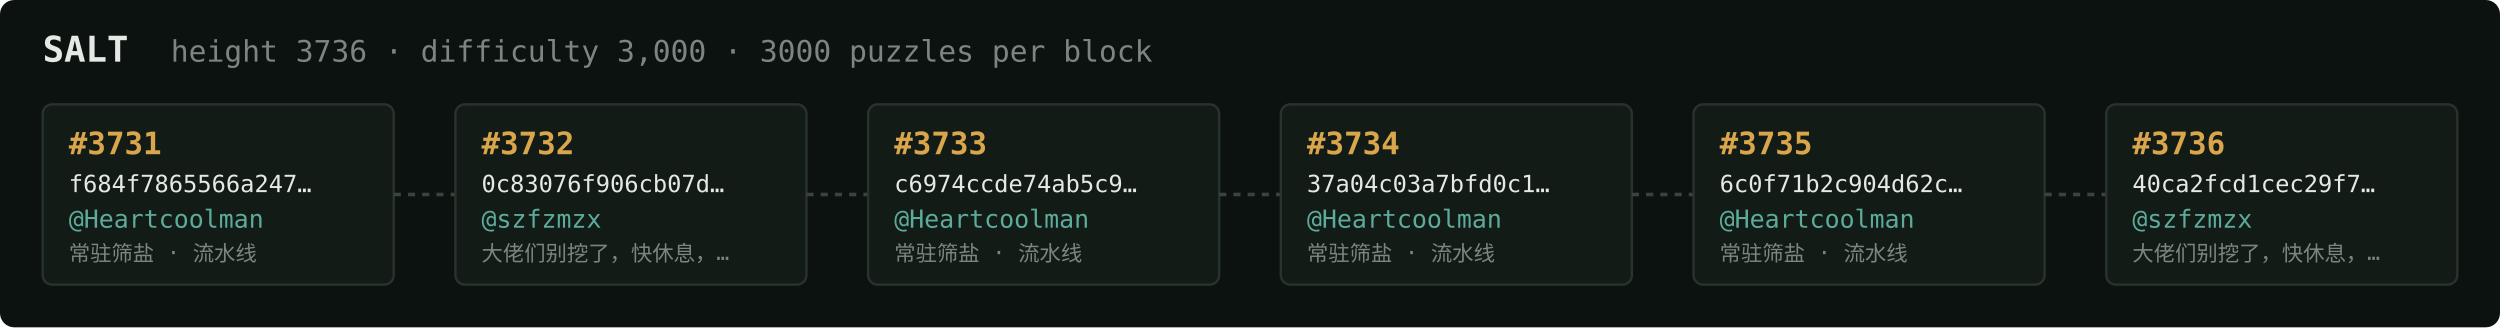
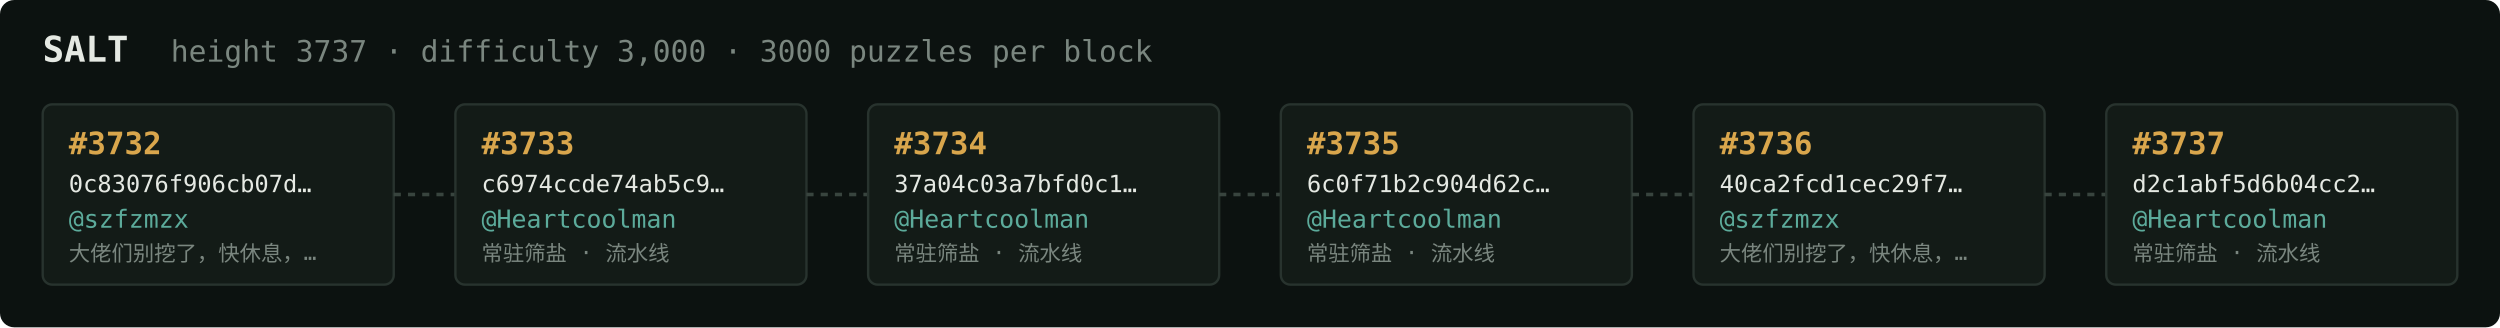
<svg xmlns="http://www.w3.org/2000/svg" width="1054" height="138" viewBox="0 0 1054 138" font-family="ui-monospace,SFMono-Regular,Menlo,monospace">
  <rect fill="#0c1210" width="1054" height="138" rx="6" />
  <text x="18" y="26" fill="#e5e9e3" font-size="15" font-weight="700">SALT</text>
-   <text x="72" y="26" fill="#7a867f" font-size="12.5">height 3736 · difficulty 3,000 · 3000 puzzles per block</text>
+   <text x="72" y="26" fill="#7a867f" font-size="12.5">height 3737 · difficulty 3,000 · 3000 puzzles per block</text>
  <rect x="18" y="44" width="148" height="76" rx="4" fill="#131b17" stroke="#28332e" stroke-width="1" />
-   <text x="29" y="65" fill="#d9a64c" font-size="13" font-weight="700">#3731</text>
-   <text x="29" y="81" fill="#e5e9e3" font-size="10">f684f7865566a247…</text>
-   <text x="29" y="96" fill="#5cab9b" font-size="10.5">@Heartcoolman</text>
-   <text x="29" y="110" fill="#7a867f" font-size="9">常驻筛盐 · 流水线</text>
+   <text x="29" y="65" fill="#d9a64c" font-size="13" font-weight="700">#3732</text>
+   <text x="29" y="81" fill="#e5e9e3" font-size="10">0c83076f906cb07d…</text>
+   <text x="29" y="96" fill="#5cab9b" font-size="10.5">@szfzmzx</text>
+   <text x="29" y="110" fill="#7a867f" font-size="9">大佬们别挖了，快休息，…</text>
  <line x1="166" y1="82.0" x2="192" y2="82.0" stroke="#38443e" stroke-width="1.5" stroke-dasharray="3 3" />
  <rect x="192" y="44" width="148" height="76" rx="4" fill="#131b17" stroke="#28332e" stroke-width="1" />
-   <text x="203" y="65" fill="#d9a64c" font-size="13" font-weight="700">#3732</text>
-   <text x="203" y="81" fill="#e5e9e3" font-size="10">0c83076f906cb07d…</text>
-   <text x="203" y="96" fill="#5cab9b" font-size="10.5">@szfzmzx</text>
-   <text x="203" y="110" fill="#7a867f" font-size="9">大佬们别挖了，快休息，…</text>
+   <text x="203" y="65" fill="#d9a64c" font-size="13" font-weight="700">#3733</text>
+   <text x="203" y="81" fill="#e5e9e3" font-size="10">c6974ccde74ab5c9…</text>
+   <text x="203" y="96" fill="#5cab9b" font-size="10.5">@Heartcoolman</text>
+   <text x="203" y="110" fill="#7a867f" font-size="9">常驻筛盐 · 流水线</text>
  <line x1="340" y1="82.0" x2="366" y2="82.0" stroke="#38443e" stroke-width="1.5" stroke-dasharray="3 3" />
  <rect x="366" y="44" width="148" height="76" rx="4" fill="#131b17" stroke="#28332e" stroke-width="1" />
-   <text x="377" y="65" fill="#d9a64c" font-size="13" font-weight="700">#3733</text>
-   <text x="377" y="81" fill="#e5e9e3" font-size="10">c6974ccde74ab5c9…</text>
+   <text x="377" y="65" fill="#d9a64c" font-size="13" font-weight="700">#3734</text>
+   <text x="377" y="81" fill="#e5e9e3" font-size="10">37a04c03a7bfd0c1…</text>
  <text x="377" y="96" fill="#5cab9b" font-size="10.5">@Heartcoolman</text>
  <text x="377" y="110" fill="#7a867f" font-size="9">常驻筛盐 · 流水线</text>
  <line x1="514" y1="82.0" x2="540" y2="82.0" stroke="#38443e" stroke-width="1.5" stroke-dasharray="3 3" />
  <rect x="540" y="44" width="148" height="76" rx="4" fill="#131b17" stroke="#28332e" stroke-width="1" />
-   <text x="551" y="65" fill="#d9a64c" font-size="13" font-weight="700">#3734</text>
-   <text x="551" y="81" fill="#e5e9e3" font-size="10">37a04c03a7bfd0c1…</text>
+   <text x="551" y="65" fill="#d9a64c" font-size="13" font-weight="700">#3735</text>
+   <text x="551" y="81" fill="#e5e9e3" font-size="10">6c0f71b2c904d62c…</text>
  <text x="551" y="96" fill="#5cab9b" font-size="10.5">@Heartcoolman</text>
  <text x="551" y="110" fill="#7a867f" font-size="9">常驻筛盐 · 流水线</text>
  <line x1="688" y1="82.0" x2="714" y2="82.0" stroke="#38443e" stroke-width="1.5" stroke-dasharray="3 3" />
  <rect x="714" y="44" width="148" height="76" rx="4" fill="#131b17" stroke="#28332e" stroke-width="1" />
-   <text x="725" y="65" fill="#d9a64c" font-size="13" font-weight="700">#3735</text>
-   <text x="725" y="81" fill="#e5e9e3" font-size="10">6c0f71b2c904d62c…</text>
-   <text x="725" y="96" fill="#5cab9b" font-size="10.5">@Heartcoolman</text>
-   <text x="725" y="110" fill="#7a867f" font-size="9">常驻筛盐 · 流水线</text>
+   <text x="725" y="65" fill="#d9a64c" font-size="13" font-weight="700">#3736</text>
+   <text x="725" y="81" fill="#e5e9e3" font-size="10">40ca2fcd1cec29f7…</text>
+   <text x="725" y="96" fill="#5cab9b" font-size="10.5">@szfzmzx</text>
+   <text x="725" y="110" fill="#7a867f" font-size="9">大佬们别挖了，快休息，…</text>
  <line x1="862" y1="82.0" x2="888" y2="82.0" stroke="#38443e" stroke-width="1.5" stroke-dasharray="3 3" />
  <rect x="888" y="44" width="148" height="76" rx="4" fill="#131b17" stroke="#28332e" stroke-width="1" />
-   <text x="899" y="65" fill="#d9a64c" font-size="13" font-weight="700">#3736</text>
-   <text x="899" y="81" fill="#e5e9e3" font-size="10">40ca2fcd1cec29f7…</text>
-   <text x="899" y="96" fill="#5cab9b" font-size="10.5">@szfzmzx</text>
-   <text x="899" y="110" fill="#7a867f" font-size="9">大佬们别挖了，快休息，…</text>
+   <text x="899" y="65" fill="#d9a64c" font-size="13" font-weight="700">#3737</text>
+   <text x="899" y="81" fill="#e5e9e3" font-size="10">d2c1abf5d6b04cc2…</text>
+   <text x="899" y="96" fill="#5cab9b" font-size="10.5">@Heartcoolman</text>
+   <text x="899" y="110" fill="#7a867f" font-size="9">常驻筛盐 · 流水线</text>
</svg>
